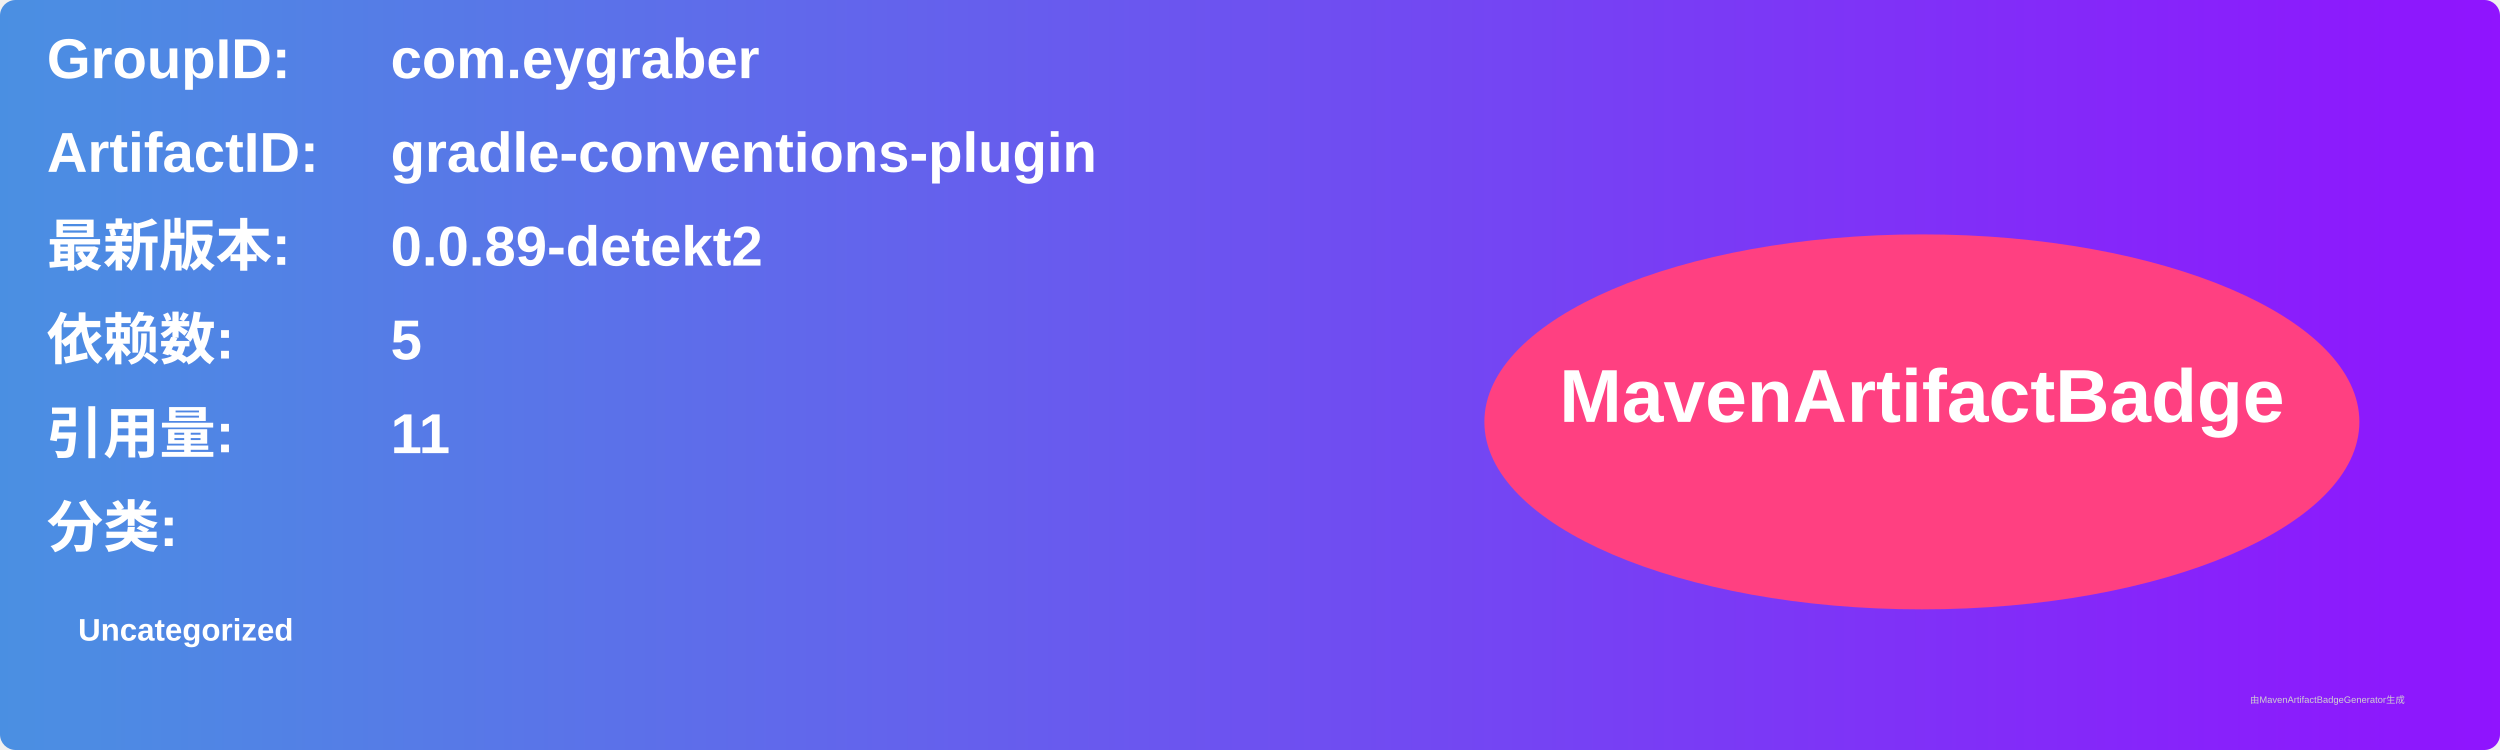
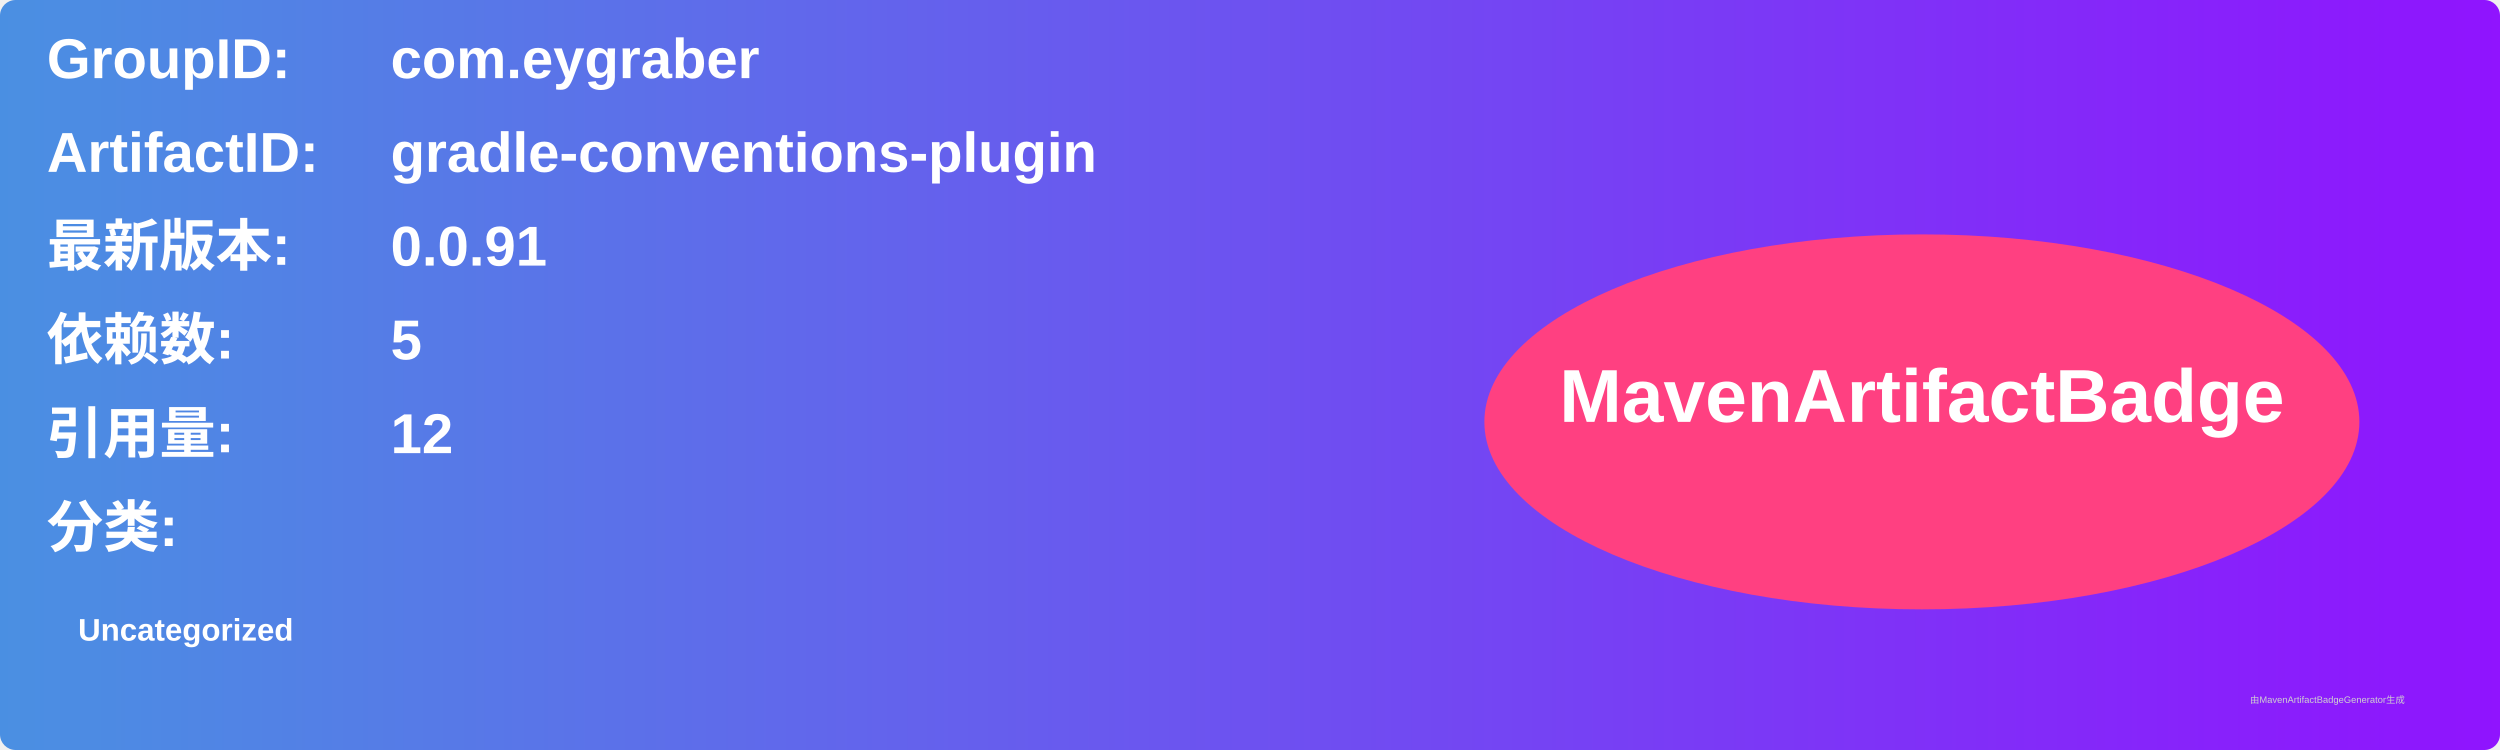
<svg xmlns="http://www.w3.org/2000/svg" width="800" height="240" viewBox="0 0 800 240">
  <linearGradient id="grad" x1="0%" y1="0%" x2="100%" y2="0%">
    <stop offset="0%" stop-color="#4a90e2" />
    <stop offset="100%" stop-color="#9013fe" />
  </linearGradient>
  <rect width="100%" height="100%" rx="5" ry="5" fill="url(#grad)" />
  <g transform="translate(15, 15)">
    <text x="0" y="10" font-family="Arial" font-size="18" fill="white" font-weight="bold" width="260">GroupID:</text>
    <text x="110" y="10" font-family="Arial" font-size="18" fill="white" font-weight="bold" width="460">com.eygraber</text>
    <text x="0" y="40" font-family="Arial" font-size="18" fill="white" font-weight="bold" width="260">ArtifactID:</text>
    <text x="110" y="40" font-family="Arial" font-size="18" fill="white" font-weight="bold" width="460">gradle-conventions-plugin</text>
    <text x="0" y="70" font-family="Arial" font-size="18" fill="white" font-weight="bold">最新版本:</text>
    <text x="110" y="70" font-family="Arial" font-size="18" fill="white" font-weight="bold">
-       <tspan font-weight="bold">0.0.89-detekt2</tspan>
+       <tspan font-weight="bold">0.0.91</tspan>
    </text>
    <text x="0" y="100" font-family="Arial" font-size="18" fill="white" font-weight="bold">依赖数: </text>
    <text x="110" y="100" font-family="Arial" font-size="18" fill="white">
      <tspan font-weight="bold">5</tspan>
    </text>
    <text x="0" y="130" font-family="Arial" font-size="18" fill="white" font-weight="bold">引用量: </text>
    <text x="110" y="130" font-family="Arial" font-size="18" fill="white">
-       <tspan font-weight="bold">11</tspan>
+       <tspan font-weight="bold">12</tspan>
    </text>
    <text x="0" y="160" font-family="Arial" font-size="18" fill="white" font-weight="bold">分类:</text>
    <text x="10" y="190" font-family="Arial" font-size="10" fill="white">
      <tspan font-weight="bold">Uncategorized</tspan>
    </text>
    <ellipse cx="600" cy="120" rx="140" ry="60" fill="#ff4081" />
    <text x="600" y="120" text-anchor="middle" font-family="Arial" font-size="24" fill="white" font-weight="bold">MavenArtifactBadge</text>
  </g>
  <text x="720" y="225" font-family="Arial" font-size="3" fill="#d0d0d0">由MavenArtifactBadgeGenerator生成</text>
</svg>
